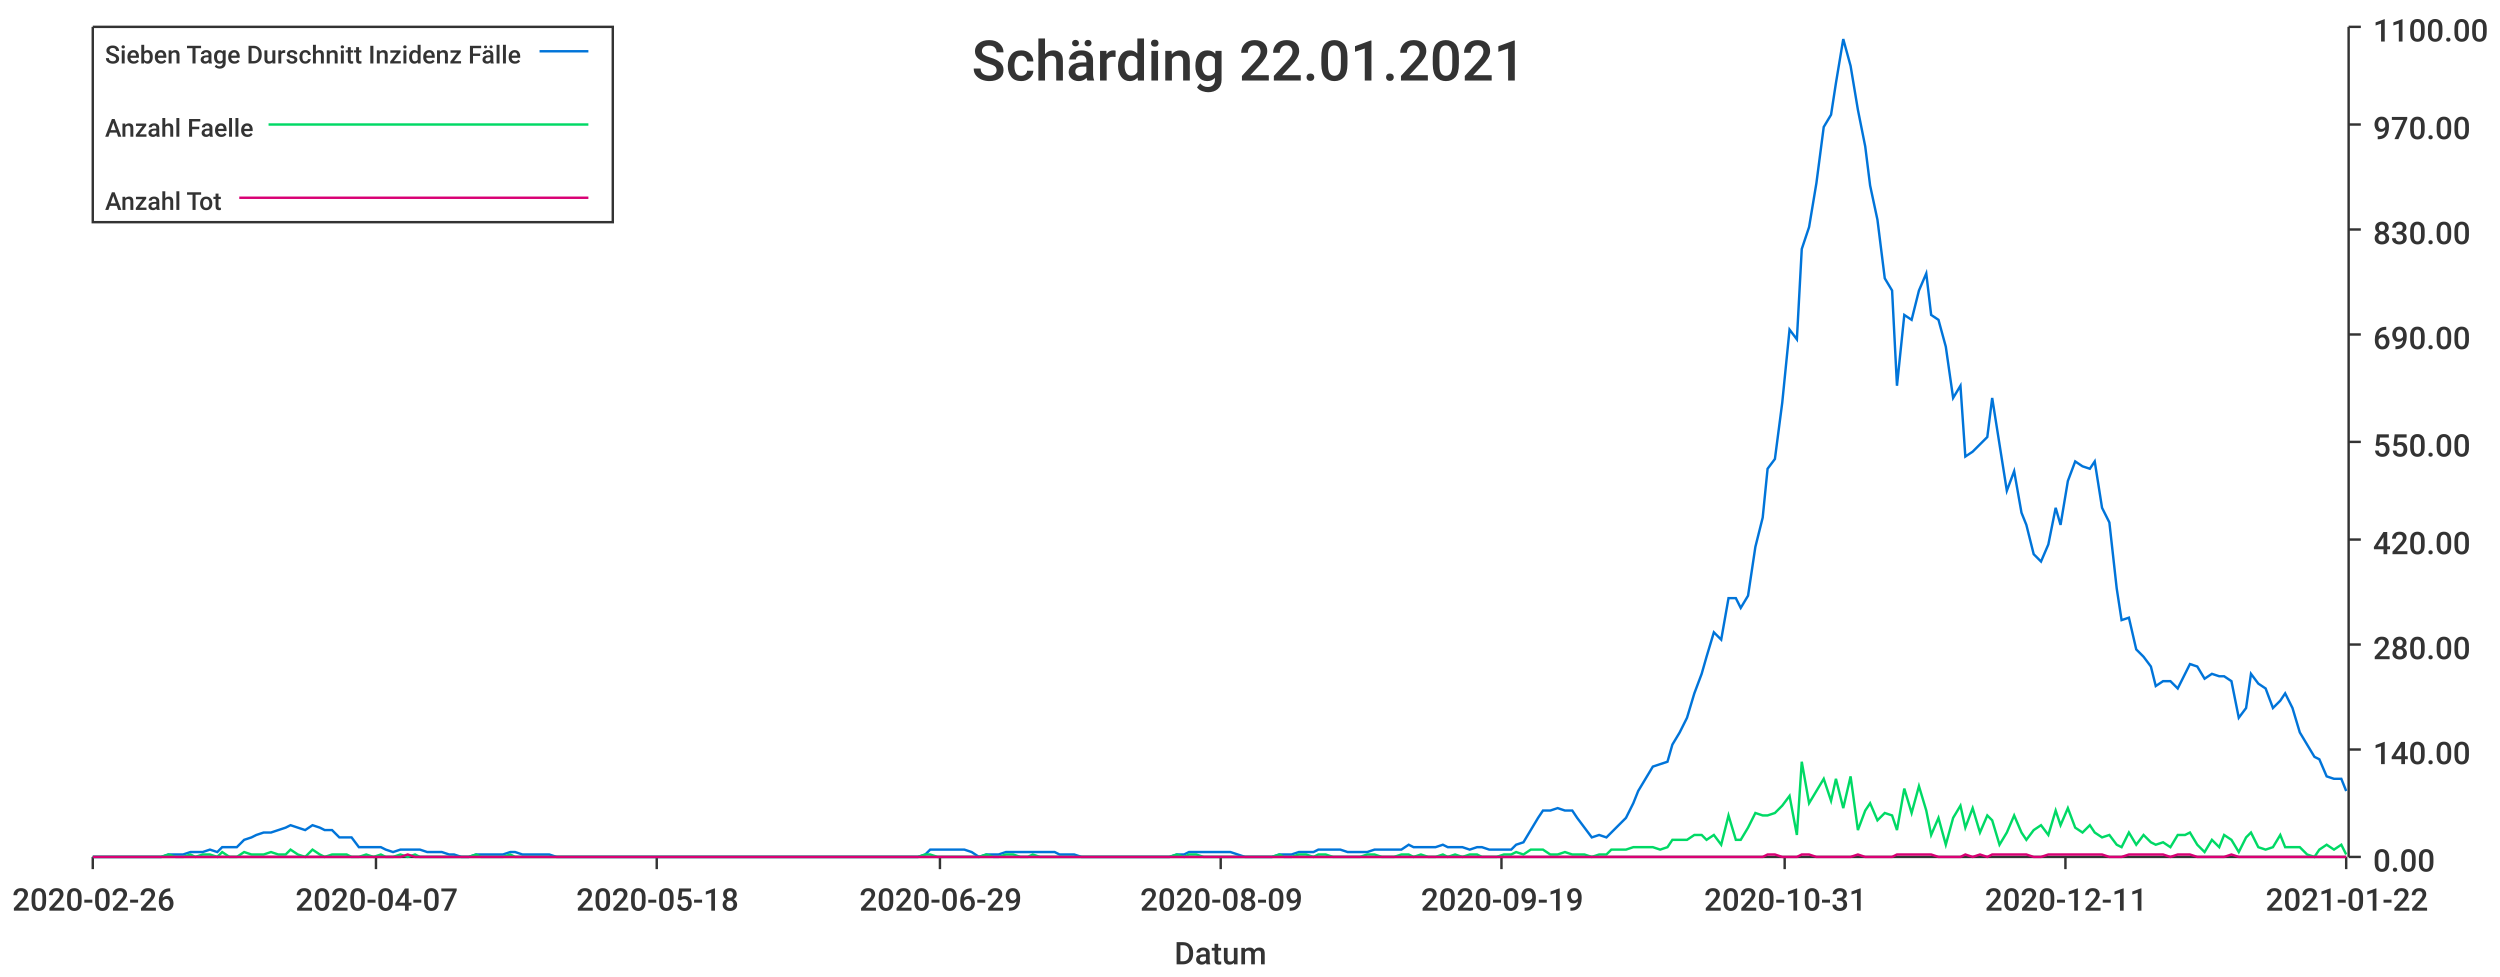
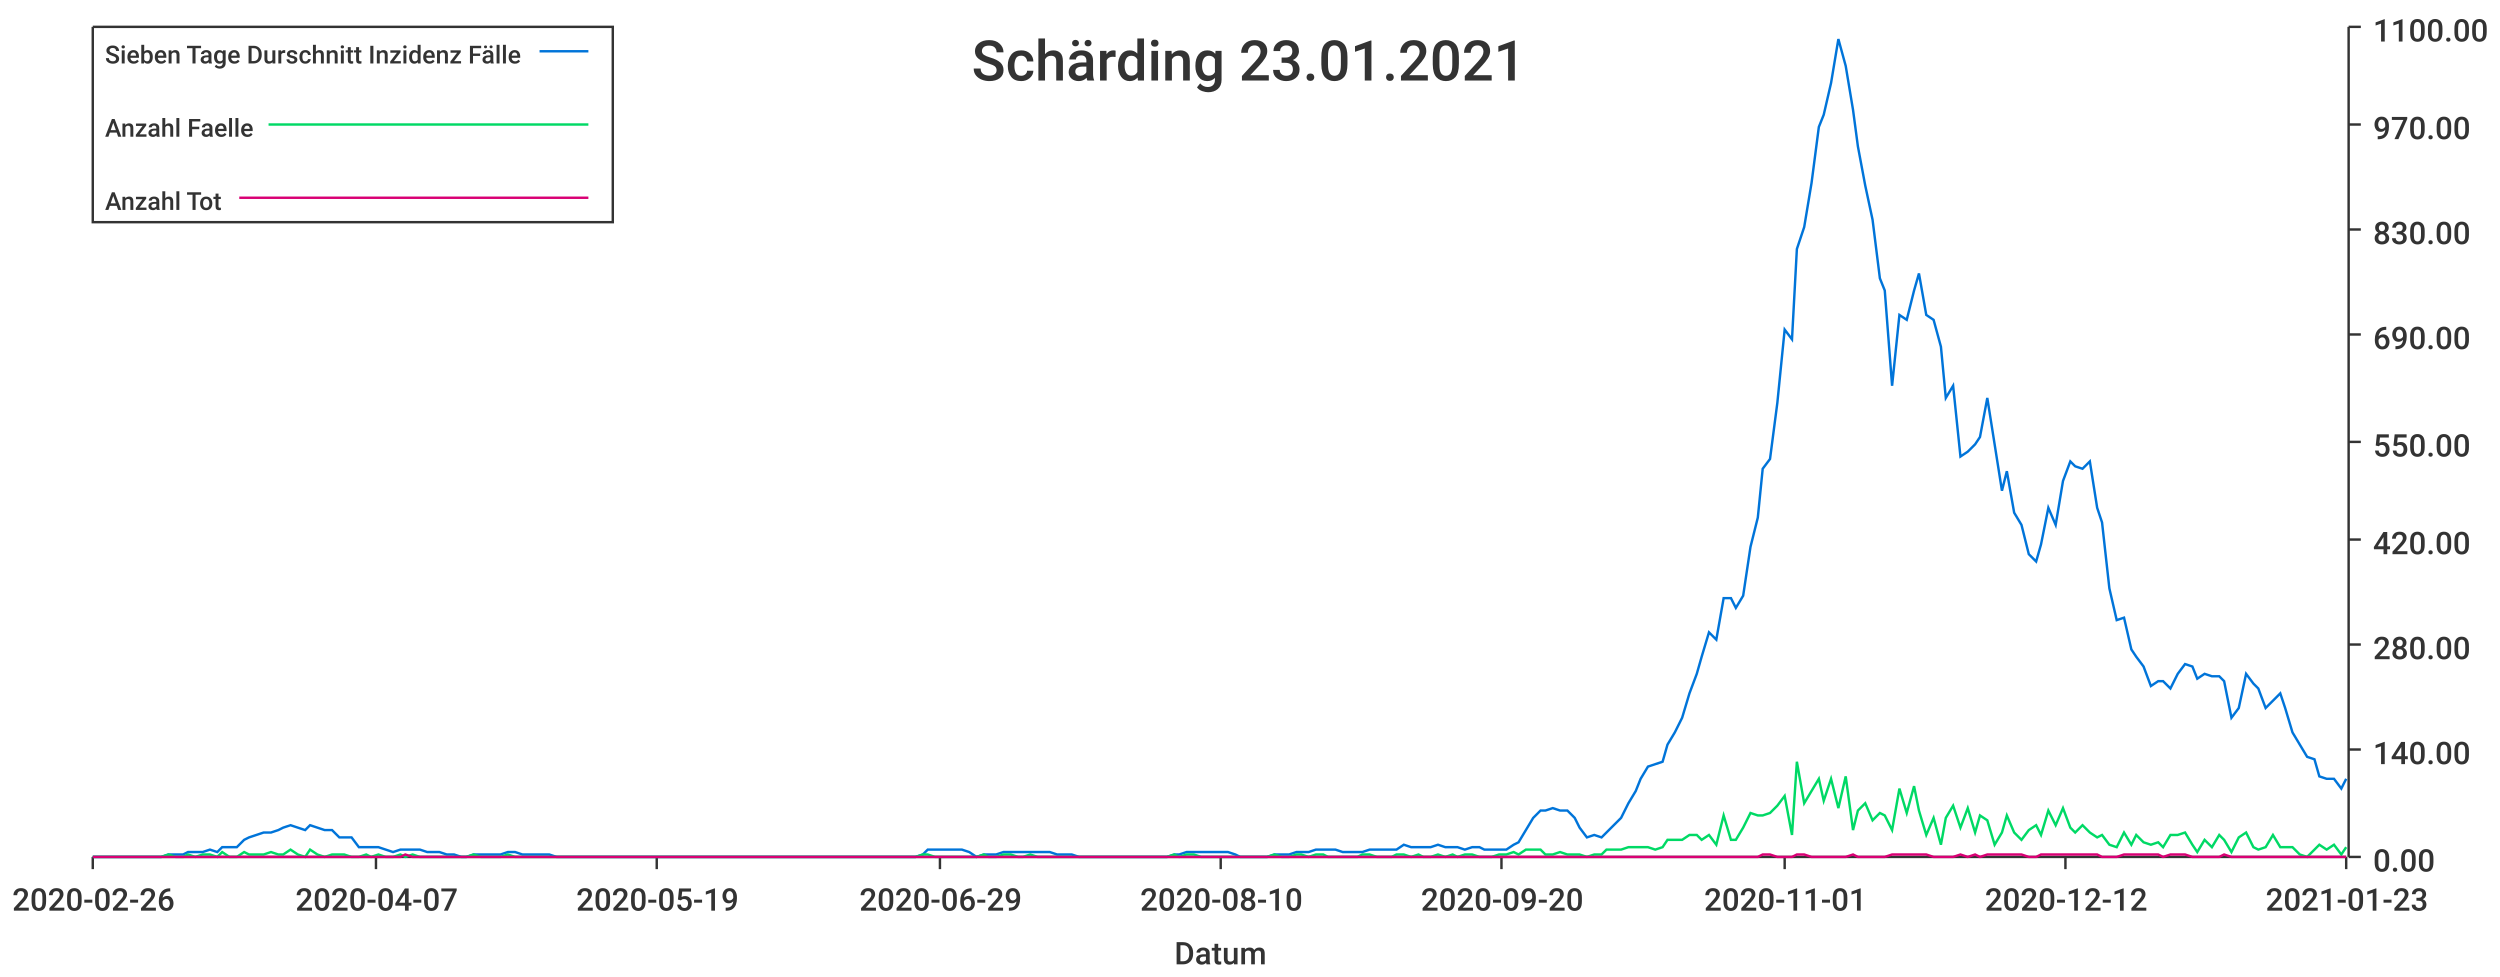
<svg xmlns="http://www.w3.org/2000/svg" width="1024" height="400">\n<path d="M 0 0 L 1024 0 L 1024 400 L 0 400 L 0 0" style="stroke-width:0;stroke:rgba(255,255,255,1.0);fill:rgba(255,255,255,1.0)" />
  <path d="M 38 11 L 961 11 L 961 351 L 38 351 L 38 11" style="stroke-width:0;stroke:rgba(255,255,255,1.0);fill:rgba(255,255,255,1.0)" />
  <path d="M 38 351 L 961 351" style="stroke-width:1;stroke:rgba(51,51,51,1.0);fill:none" />
  <path d="M 38 351 L 38 356" style="stroke-width:1;stroke:rgba(51,51,51,1.0);fill:none" />
  <text x="5" y="373" style="stroke-width:0;stroke:none;fill:rgba(51,51,51,1.0);font-size:12.8px;font-family:'Roboto Medium',sans-serif">2020-02-26</text>
  <path d="M 154 351 L 154 356" style="stroke-width:1;stroke:rgba(51,51,51,1.0);fill:none" />
  <text x="121" y="373" style="stroke-width:0;stroke:none;fill:rgba(51,51,51,1.0);font-size:12.8px;font-family:'Roboto Medium',sans-serif">2020-04-07</text>
  <path d="M 269 351 L 269 356" style="stroke-width:1;stroke:rgba(51,51,51,1.0);fill:none" />
-   <text x="236" y="373" style="stroke-width:0;stroke:none;fill:rgba(51,51,51,1.0);font-size:12.8px;font-family:'Roboto Medium',sans-serif">2020-05-18</text>
+   <text x="236" y="373" style="stroke-width:0;stroke:none;fill:rgba(51,51,51,1.0);font-size:12.8px;font-family:'Roboto Medium',sans-serif">2020-05-19</text>
  <path d="M 385 351 L 385 356" style="stroke-width:1;stroke:rgba(51,51,51,1.0);fill:none" />
  <text x="352" y="373" style="stroke-width:0;stroke:none;fill:rgba(51,51,51,1.0);font-size:12.8px;font-family:'Roboto Medium',sans-serif">2020-06-29</text>
  <path d="M 500 351 L 500 356" style="stroke-width:1;stroke:rgba(51,51,51,1.0);fill:none" />
-   <text x="467" y="373" style="stroke-width:0;stroke:none;fill:rgba(51,51,51,1.0);font-size:12.8px;font-family:'Roboto Medium',sans-serif">2020-08-09</text>
+   <text x="467" y="373" style="stroke-width:0;stroke:none;fill:rgba(51,51,51,1.0);font-size:12.8px;font-family:'Roboto Medium',sans-serif">2020-08-10</text>
  <path d="M 615 351 L 615 356" style="stroke-width:1;stroke:rgba(51,51,51,1.0);fill:none" />
-   <text x="582" y="373" style="stroke-width:0;stroke:none;fill:rgba(51,51,51,1.0);font-size:12.8px;font-family:'Roboto Medium',sans-serif">2020-09-19</text>
+   <text x="582" y="373" style="stroke-width:0;stroke:none;fill:rgba(51,51,51,1.0);font-size:12.8px;font-family:'Roboto Medium',sans-serif">2020-09-20</text>
  <path d="M 731 351 L 731 356" style="stroke-width:1;stroke:rgba(51,51,51,1.0);fill:none" />
-   <text x="698" y="373" style="stroke-width:0;stroke:none;fill:rgba(51,51,51,1.0);font-size:12.8px;font-family:'Roboto Medium',sans-serif">2020-10-31</text>
+   <text x="698" y="373" style="stroke-width:0;stroke:none;fill:rgba(51,51,51,1.0);font-size:12.8px;font-family:'Roboto Medium',sans-serif">2020-11-01</text>
  <path d="M 846 351 L 846 356" style="stroke-width:1;stroke:rgba(51,51,51,1.0);fill:none" />
-   <text x="813" y="373" style="stroke-width:0;stroke:none;fill:rgba(51,51,51,1.0);font-size:12.8px;font-family:'Roboto Medium',sans-serif">2020-12-11</text>
+   <text x="813" y="373" style="stroke-width:0;stroke:none;fill:rgba(51,51,51,1.0);font-size:12.8px;font-family:'Roboto Medium',sans-serif">2020-12-12</text>
  <path d="M 961 351 L 961 356" style="stroke-width:1;stroke:rgba(51,51,51,1.0);fill:none" />
-   <text x="928" y="373" style="stroke-width:0;stroke:none;fill:rgba(51,51,51,1.0);font-size:12.8px;font-family:'Roboto Medium',sans-serif">2021-01-22</text>
+   <text x="928" y="373" style="stroke-width:0;stroke:none;fill:rgba(51,51,51,1.0);font-size:12.8px;font-family:'Roboto Medium',sans-serif">2021-01-23</text>
  <text x="481" y="395" style="stroke-width:0;stroke:none;fill:rgba(51,51,51,1.0);font-size:12.8px;font-family:'Roboto Medium',sans-serif">Datum</text>
  <path d="M 962 351 L 962 11" style="stroke-width:1;stroke:rgba(51,51,51,1.0);fill:none" />
  <path d="M 962 351 L 967 351" style="stroke-width:1;stroke:rgba(51,51,51,1.0);fill:none" />
  <text x="972" y="357" style="stroke-width:0;stroke:none;fill:rgba(51,51,51,1.0);font-size:12.8px;font-family:'Roboto Medium',sans-serif">0.00</text>
  <path d="M 962 307 L 967 307" style="stroke-width:1;stroke:rgba(51,51,51,1.0);fill:none" />
  <text x="972" y="313" style="stroke-width:0;stroke:none;fill:rgba(51,51,51,1.0);font-size:12.8px;font-family:'Roboto Medium',sans-serif">140.00</text>
  <path d="M 962 264 L 967 264" style="stroke-width:1;stroke:rgba(51,51,51,1.0);fill:none" />
  <text x="972" y="270" style="stroke-width:0;stroke:none;fill:rgba(51,51,51,1.0);font-size:12.8px;font-family:'Roboto Medium',sans-serif">280.00</text>
  <path d="M 962 221 L 967 221" style="stroke-width:1;stroke:rgba(51,51,51,1.0);fill:none" />
  <text x="972" y="227" style="stroke-width:0;stroke:none;fill:rgba(51,51,51,1.0);font-size:12.8px;font-family:'Roboto Medium',sans-serif">420.00</text>
  <path d="M 962 181 L 967 181" style="stroke-width:1;stroke:rgba(51,51,51,1.0);fill:none" />
  <text x="972" y="187" style="stroke-width:0;stroke:none;fill:rgba(51,51,51,1.0);font-size:12.8px;font-family:'Roboto Medium',sans-serif">550.00</text>
  <path d="M 962 137 L 967 137" style="stroke-width:1;stroke:rgba(51,51,51,1.0);fill:none" />
  <text x="972" y="143" style="stroke-width:0;stroke:none;fill:rgba(51,51,51,1.0);font-size:12.8px;font-family:'Roboto Medium',sans-serif">690.00</text>
  <path d="M 962 94 L 967 94" style="stroke-width:1;stroke:rgba(51,51,51,1.0);fill:none" />
  <text x="972" y="100" style="stroke-width:0;stroke:none;fill:rgba(51,51,51,1.0);font-size:12.8px;font-family:'Roboto Medium',sans-serif">830.00</text>
  <path d="M 962 51 L 967 51" style="stroke-width:1;stroke:rgba(51,51,51,1.0);fill:none" />
  <text x="972" y="57" style="stroke-width:0;stroke:none;fill:rgba(51,51,51,1.0);font-size:12.8px;font-family:'Roboto Medium',sans-serif">970.00</text>
  <path d="M 962 11 L 967 11" style="stroke-width:1;stroke:rgba(51,51,51,1.0);fill:none" />
  <text x="972" y="17" style="stroke-width:0;stroke:none;fill:rgba(51,51,51,1.0);font-size:12.8px;font-family:'Roboto Medium',sans-serif">1100.00</text>
-   <path d="M 38 351 L 41 351 L 44 351 L 47 351 L 50 351 L 52 351 L 55 351 L 58 351 L 61 351 L 64 351 L 66 351 L 69 350 L 72 350 L 75 350 L 78 349 L 80 349 L 83 349 L 86 348 L 89 349 L 91 347 L 94 347 L 97 347 L 100 344 L 103 343 L 105 342 L 108 341 L 111 341 L 114 340 L 117 339 L 119 338 L 122 339 L 125 340 L 128 338 L 131 339 L 133 340 L 136 340 L 139 343 L 142 343 L 144 343 L 147 347 L 150 347 L 153 347 L 156 347 L 158 348 L 161 349 L 164 348 L 167 348 L 170 348 L 172 348 L 175 349 L 178 349 L 181 349 L 184 350 L 186 350 L 189 351 L 192 351 L 195 350 L 197 350 L 200 350 L 203 350 L 206 350 L 209 349 L 211 349 L 214 350 L 217 350 L 220 350 L 223 350 L 225 350 L 228 351 L 231 351 L 234 351 L 236 351 L 239 351 L 242 351 L 245 351 L 248 351 L 250 351 L 253 351 L 256 351 L 259 351 L 262 351 L 264 351 L 267 351 L 270 351 L 273 351 L 276 351 L 278 351 L 281 351 L 284 351 L 287 351 L 289 351 L 292 351 L 295 351 L 298 351 L 301 351 L 303 351 L 306 351 L 309 351 L 312 351 L 315 351 L 317 351 L 320 351 L 323 351 L 326 351 L 329 351 L 331 351 L 334 351 L 337 351 L 340 351 L 342 351 L 345 351 L 348 351 L 351 351 L 354 351 L 356 351 L 359 351 L 362 351 L 365 351 L 368 351 L 370 351 L 373 351 L 376 351 L 379 350 L 381 348 L 384 348 L 387 348 L 390 348 L 393 348 L 395 348 L 398 349 L 401 351 L 404 350 L 407 350 L 409 350 L 412 349 L 415 349 L 418 349 L 421 349 L 423 349 L 426 349 L 429 349 L 432 349 L 434 350 L 437 350 L 440 350 L 443 351 L 446 351 L 448 351 L 451 351 L 454 351 L 457 351 L 460 351 L 462 351 L 465 351 L 468 351 L 471 351 L 474 351 L 476 351 L 479 351 L 482 350 L 485 350 L 487 349 L 490 349 L 493 349 L 496 349 L 499 349 L 501 349 L 504 349 L 507 350 L 510 351 L 513 351 L 515 351 L 518 351 L 521 351 L 524 350 L 526 350 L 529 350 L 532 349 L 535 349 L 538 349 L 540 348 L 543 348 L 546 348 L 549 348 L 552 349 L 554 349 L 557 349 L 560 349 L 563 348 L 566 348 L 568 348 L 571 348 L 574 348 L 577 346 L 579 347 L 582 347 L 585 347 L 588 347 L 591 346 L 593 347 L 596 347 L 599 347 L 602 348 L 605 347 L 607 347 L 610 348 L 613 348 L 616 348 L 619 348 L 621 346 L 624 345 L 627 340 L 630 335 L 632 332 L 635 332 L 638 331 L 641 332 L 644 332 L 646 335 L 649 339 L 652 343 L 655 342 L 658 343 L 660 341 L 663 338 L 666 335 L 669 329 L 671 324 L 674 319 L 677 314 L 680 313 L 683 312 L 685 305 L 688 300 L 691 294 L 694 284 L 697 276 L 699 269 L 702 259 L 705 262 L 708 245 L 711 245 L 713 249 L 716 244 L 719 224 L 722 212 L 724 192 L 727 188 L 730 165 L 733 135 L 736 139 L 738 102 L 741 93 L 744 75 L 747 52 L 750 47 L 752 34 L 755 16 L 758 27 L 761 45 L 764 60 L 766 76 L 769 90 L 772 114 L 775 119 L 777 158 L 780 129 L 783 131 L 786 119 L 789 112 L 791 129 L 794 131 L 797 142 L 800 163 L 803 158 L 805 187 L 808 185 L 811 182 L 814 179 L 816 163 L 819 182 L 822 201 L 825 193 L 828 210 L 830 215 L 833 227 L 836 230 L 839 223 L 842 208 L 844 215 L 847 197 L 850 189 L 853 191 L 856 192 L 858 189 L 861 208 L 864 214 L 867 241 L 869 254 L 872 253 L 875 266 L 878 269 L 881 273 L 883 281 L 886 279 L 889 279 L 892 282 L 895 276 L 897 272 L 900 273 L 903 278 L 906 276 L 909 277 L 911 277 L 914 279 L 917 294 L 920 290 L 922 276 L 925 280 L 928 282 L 931 290 L 934 287 L 936 284 L 939 290 L 942 300 L 945 305 L 948 310 L 950 311 L 953 318 L 956 319 L 959 319 L 961 324" style="stroke-width:1;stroke:rgba(0,116,217,1.0);fill:none" />
-   <path d="M 38 351 L 41 351 L 44 351 L 47 351 L 50 351 L 52 351 L 55 351 L 58 351 L 61 351 L 64 351 L 66 351 L 69 350 L 72 351 L 75 351 L 78 350 L 80 351 L 83 350 L 86 350 L 89 351 L 91 349 L 94 351 L 97 351 L 100 349 L 103 350 L 105 350 L 108 350 L 111 349 L 114 350 L 117 350 L 119 348 L 122 350 L 125 351 L 128 348 L 131 350 L 133 351 L 136 350 L 139 350 L 142 350 L 144 351 L 147 351 L 150 350 L 153 351 L 156 350 L 158 351 L 161 351 L 164 350 L 167 351 L 170 350 L 172 351 L 175 351 L 178 351 L 181 351 L 184 351 L 186 351 L 189 351 L 192 351 L 195 350 L 197 351 L 200 351 L 203 351 L 206 351 L 209 350 L 211 351 L 214 351 L 217 351 L 220 351 L 223 351 L 225 351 L 228 351 L 231 351 L 234 351 L 236 351 L 239 351 L 242 351 L 245 351 L 248 351 L 250 351 L 253 351 L 256 351 L 259 351 L 262 351 L 264 351 L 267 351 L 270 351 L 273 351 L 276 351 L 278 351 L 281 351 L 284 351 L 287 351 L 289 351 L 292 351 L 295 351 L 298 351 L 301 351 L 303 351 L 306 351 L 309 351 L 312 351 L 315 351 L 317 351 L 320 351 L 323 351 L 326 351 L 329 351 L 331 351 L 334 351 L 337 351 L 340 351 L 342 351 L 345 351 L 348 351 L 351 351 L 354 351 L 356 351 L 359 351 L 362 351 L 365 351 L 368 351 L 370 351 L 373 351 L 376 351 L 379 350 L 381 350 L 384 351 L 387 351 L 390 351 L 393 351 L 395 351 L 398 351 L 401 351 L 404 350 L 407 351 L 409 351 L 412 350 L 415 350 L 418 351 L 421 351 L 423 350 L 426 351 L 429 351 L 432 351 L 434 351 L 437 351 L 440 351 L 443 351 L 446 351 L 448 351 L 451 351 L 454 351 L 457 351 L 460 351 L 462 351 L 465 351 L 468 351 L 471 351 L 474 351 L 476 351 L 479 351 L 482 350 L 485 351 L 487 350 L 490 350 L 493 351 L 496 351 L 499 351 L 501 351 L 504 351 L 507 351 L 510 351 L 513 351 L 515 351 L 518 351 L 521 351 L 524 350 L 526 351 L 529 351 L 532 350 L 535 350 L 538 351 L 540 350 L 543 350 L 546 351 L 549 351 L 552 351 L 554 351 L 557 351 L 560 350 L 563 350 L 566 351 L 568 351 L 571 351 L 574 350 L 577 350 L 579 351 L 582 350 L 585 351 L 588 351 L 591 350 L 593 351 L 596 350 L 599 351 L 602 350 L 605 350 L 607 351 L 610 351 L 613 351 L 616 350 L 619 350 L 621 349 L 624 350 L 627 348 L 630 348 L 632 348 L 635 350 L 638 350 L 641 349 L 644 350 L 646 350 L 649 350 L 652 351 L 655 350 L 658 350 L 660 348 L 663 348 L 666 348 L 669 347 L 671 347 L 674 347 L 677 347 L 680 348 L 683 347 L 685 344 L 688 344 L 691 344 L 694 342 L 697 342 L 699 344 L 702 342 L 705 346 L 708 334 L 711 344 L 713 344 L 716 339 L 719 333 L 722 334 L 724 334 L 727 333 L 730 330 L 733 326 L 736 342 L 738 312 L 741 329 L 744 324 L 747 319 L 750 328 L 752 319 L 755 331 L 758 318 L 761 340 L 764 332 L 766 329 L 769 336 L 772 333 L 775 334 L 777 340 L 780 323 L 783 333 L 786 322 L 789 332 L 791 342 L 794 335 L 797 346 L 800 335 L 803 330 L 805 339 L 808 331 L 811 341 L 814 334 L 816 336 L 819 346 L 822 341 L 825 334 L 828 341 L 830 344 L 833 340 L 836 338 L 839 342 L 842 332 L 844 338 L 847 331 L 850 339 L 853 341 L 856 338 L 858 341 L 861 343 L 864 342 L 867 346 L 869 347 L 872 341 L 875 346 L 878 342 L 881 345 L 883 346 L 886 345 L 889 347 L 892 342 L 895 342 L 897 341 L 900 346 L 903 349 L 906 344 L 909 347 L 911 342 L 914 344 L 917 349 L 920 343 L 922 341 L 925 347 L 928 348 L 931 347 L 934 342 L 936 347 L 939 347 L 942 347 L 945 350 L 948 351 L 950 348 L 953 346 L 956 348 L 959 346 L 961 350" style="stroke-width:1;stroke:rgba(0,217,101,1.0);fill:none" />
-   <path d="M 38 351 L 41 351 L 44 351 L 47 351 L 50 351 L 52 351 L 55 351 L 58 351 L 61 351 L 64 351 L 66 351 L 69 351 L 72 351 L 75 351 L 78 351 L 80 351 L 83 351 L 86 351 L 89 351 L 91 351 L 94 351 L 97 351 L 100 351 L 103 351 L 105 351 L 108 351 L 111 351 L 114 351 L 117 351 L 119 351 L 122 351 L 125 351 L 128 351 L 131 351 L 133 351 L 136 351 L 139 351 L 142 351 L 144 351 L 147 351 L 150 351 L 153 351 L 156 351 L 158 351 L 161 351 L 164 351 L 167 350 L 170 351 L 172 351 L 175 351 L 178 351 L 181 351 L 184 351 L 186 351 L 189 351 L 192 351 L 195 351 L 197 351 L 200 351 L 203 351 L 206 351 L 209 351 L 211 351 L 214 351 L 217 351 L 220 351 L 223 351 L 225 351 L 228 351 L 231 351 L 234 351 L 236 351 L 239 351 L 242 351 L 245 351 L 248 351 L 250 351 L 253 351 L 256 351 L 259 351 L 262 351 L 264 351 L 267 351 L 270 351 L 273 351 L 276 351 L 278 351 L 281 351 L 284 351 L 287 351 L 289 351 L 292 351 L 295 351 L 298 351 L 301 351 L 303 351 L 306 351 L 309 351 L 312 351 L 315 351 L 317 351 L 320 351 L 323 351 L 326 351 L 329 351 L 331 351 L 334 351 L 337 351 L 340 351 L 342 351 L 345 351 L 348 351 L 351 351 L 354 351 L 356 351 L 359 351 L 362 351 L 365 351 L 368 351 L 370 351 L 373 351 L 376 351 L 379 351 L 381 351 L 384 351 L 387 351 L 390 351 L 393 351 L 395 351 L 398 351 L 401 351 L 404 351 L 407 351 L 409 351 L 412 351 L 415 351 L 418 351 L 421 351 L 423 351 L 426 351 L 429 351 L 432 351 L 434 351 L 437 351 L 440 351 L 443 351 L 446 351 L 448 351 L 451 351 L 454 351 L 457 351 L 460 351 L 462 351 L 465 351 L 468 351 L 471 351 L 474 351 L 476 351 L 479 351 L 482 351 L 485 351 L 487 351 L 490 351 L 493 351 L 496 351 L 499 351 L 501 351 L 504 351 L 507 351 L 510 351 L 513 351 L 515 351 L 518 351 L 521 351 L 524 351 L 526 351 L 529 351 L 532 351 L 535 351 L 538 351 L 540 351 L 543 351 L 546 351 L 549 351 L 552 351 L 554 351 L 557 351 L 560 351 L 563 351 L 566 351 L 568 351 L 571 351 L 574 351 L 577 351 L 579 351 L 582 351 L 585 351 L 588 351 L 591 351 L 593 351 L 596 351 L 599 351 L 602 351 L 605 351 L 607 351 L 610 351 L 613 351 L 616 351 L 619 351 L 621 351 L 624 351 L 627 351 L 630 351 L 632 351 L 635 351 L 638 351 L 641 351 L 644 351 L 646 351 L 649 351 L 652 351 L 655 351 L 658 351 L 660 351 L 663 351 L 666 351 L 669 351 L 671 351 L 674 351 L 677 351 L 680 351 L 683 351 L 685 351 L 688 351 L 691 351 L 694 351 L 697 351 L 699 351 L 702 351 L 705 351 L 708 351 L 711 351 L 713 351 L 716 351 L 719 351 L 722 351 L 724 350 L 727 350 L 730 351 L 733 351 L 736 351 L 738 350 L 741 350 L 744 351 L 747 351 L 750 351 L 752 351 L 755 351 L 758 351 L 761 350 L 764 351 L 766 351 L 769 351 L 772 351 L 775 351 L 777 350 L 780 350 L 783 350 L 786 350 L 789 350 L 791 350 L 794 351 L 797 351 L 800 351 L 803 351 L 805 350 L 808 351 L 811 350 L 814 351 L 816 350 L 819 350 L 822 350 L 825 350 L 828 350 L 830 350 L 833 351 L 836 351 L 839 350 L 842 350 L 844 350 L 847 350 L 850 350 L 853 350 L 856 350 L 858 350 L 861 350 L 864 351 L 867 351 L 869 351 L 872 350 L 875 350 L 878 350 L 881 350 L 883 350 L 886 350 L 889 351 L 892 350 L 895 350 L 897 350 L 900 351 L 903 351 L 906 351 L 909 351 L 911 351 L 914 350 L 917 351 L 920 351 L 922 351 L 925 351 L 928 351 L 931 351 L 934 351 L 936 351 L 939 351 L 942 351 L 945 351 L 948 351 L 950 351 L 953 351 L 956 351 L 959 351 L 961 351" style="stroke-width:1;stroke:rgba(217,0,116,1.0);fill:none" />
-   <text x="398" y="33" style="stroke-width:0;stroke:none;fill:rgba(51,51,51,1.0);font-size:23.0px;font-family:'Roboto Medium',sans-serif">Schärding 22.01.2021</text>
+   <path d="M 38 351 L 41 351 L 44 351 L 47 351 L 50 351 L 52 351 L 55 351 L 58 351 L 61 351 L 64 351 L 66 351 L 69 350 L 72 350 L 75 350 L 77 349 L 80 349 L 83 349 L 86 348 L 89 349 L 91 347 L 94 347 L 97 347 L 100 344 L 102 343 L 105 342 L 108 341 L 111 341 L 114 340 L 116 339 L 119 338 L 122 339 L 125 340 L 127 338 L 130 339 L 133 340 L 136 340 L 139 343 L 141 343 L 144 343 L 147 347 L 150 347 L 152 347 L 155 347 L 158 348 L 161 349 L 164 348 L 166 348 L 169 348 L 172 348 L 175 349 L 178 349 L 180 349 L 183 350 L 186 350 L 189 351 L 191 351 L 194 350 L 197 350 L 200 350 L 203 350 L 205 350 L 208 349 L 211 349 L 214 350 L 216 350 L 219 350 L 222 350 L 225 350 L 228 351 L 230 351 L 233 351 L 236 351 L 239 351 L 241 351 L 244 351 L 247 351 L 250 351 L 253 351 L 255 351 L 258 351 L 261 351 L 264 351 L 266 351 L 269 351 L 272 351 L 275 351 L 278 351 L 280 351 L 283 351 L 286 351 L 289 351 L 291 351 L 294 351 L 297 351 L 300 351 L 303 351 L 305 351 L 308 351 L 311 351 L 314 351 L 317 351 L 319 351 L 322 351 L 325 351 L 328 351 L 330 351 L 333 351 L 336 351 L 339 351 L 342 351 L 344 351 L 347 351 L 350 351 L 353 351 L 355 351 L 358 351 L 361 351 L 364 351 L 367 351 L 369 351 L 372 351 L 375 351 L 378 350 L 380 348 L 383 348 L 386 348 L 389 348 L 392 348 L 394 348 L 397 349 L 400 351 L 403 350 L 405 350 L 408 350 L 411 349 L 414 349 L 417 349 L 419 349 L 422 349 L 425 349 L 428 349 L 430 349 L 433 350 L 436 350 L 439 350 L 442 351 L 444 351 L 447 351 L 450 351 L 453 351 L 456 351 L 458 351 L 461 351 L 464 351 L 467 351 L 469 351 L 472 351 L 475 351 L 478 351 L 481 350 L 483 350 L 486 349 L 489 349 L 492 349 L 494 349 L 497 349 L 500 349 L 503 349 L 506 350 L 508 351 L 511 351 L 514 351 L 517 351 L 519 351 L 522 350 L 525 350 L 528 350 L 531 349 L 533 349 L 536 349 L 539 348 L 542 348 L 544 348 L 547 348 L 550 349 L 553 349 L 556 349 L 558 349 L 561 348 L 564 348 L 567 348 L 570 348 L 572 348 L 575 346 L 578 347 L 581 347 L 583 347 L 586 347 L 589 346 L 592 347 L 595 347 L 597 347 L 600 348 L 603 347 L 606 347 L 608 348 L 611 348 L 614 348 L 617 348 L 620 346 L 622 345 L 625 340 L 628 335 L 631 332 L 633 332 L 636 331 L 639 332 L 642 332 L 645 335 L 647 339 L 650 343 L 653 342 L 656 343 L 658 341 L 661 338 L 664 335 L 667 329 L 670 324 L 672 319 L 675 314 L 678 313 L 681 312 L 683 305 L 686 300 L 689 294 L 692 284 L 695 276 L 697 269 L 700 259 L 703 262 L 706 245 L 709 245 L 711 249 L 714 244 L 717 224 L 720 212 L 722 192 L 725 188 L 728 165 L 731 135 L 734 139 L 736 102 L 739 93 L 742 75 L 745 52 L 747 47 L 750 34 L 753 16 L 756 27 L 759 45 L 761 60 L 764 76 L 767 90 L 770 114 L 772 119 L 775 158 L 778 129 L 781 131 L 784 119 L 786 112 L 789 129 L 792 131 L 795 142 L 797 163 L 800 158 L 803 187 L 806 185 L 809 182 L 811 179 L 814 163 L 817 182 L 820 201 L 822 193 L 825 210 L 828 215 L 831 227 L 834 230 L 836 223 L 839 208 L 842 215 L 845 197 L 848 189 L 850 191 L 853 192 L 856 189 L 859 208 L 861 214 L 864 241 L 867 254 L 870 253 L 873 266 L 875 269 L 878 273 L 881 281 L 884 279 L 886 279 L 889 282 L 892 276 L 895 272 L 898 273 L 900 278 L 903 276 L 906 277 L 909 277 L 911 279 L 914 294 L 917 290 L 920 276 L 923 280 L 925 282 L 928 290 L 931 287 L 934 284 L 936 290 L 939 300 L 942 305 L 945 310 L 948 311 L 950 318 L 953 319 L 956 319 L 959 323 L 961 319" style="stroke-width:1;stroke:rgba(0,116,217,1.0);fill:none" />
+   <path d="M 38 351 L 41 351 L 44 351 L 47 351 L 50 351 L 52 351 L 55 351 L 58 351 L 61 351 L 64 351 L 66 351 L 69 350 L 72 351 L 75 351 L 77 350 L 80 351 L 83 350 L 86 350 L 89 351 L 91 349 L 94 351 L 97 351 L 100 349 L 102 350 L 105 350 L 108 350 L 111 349 L 114 350 L 116 350 L 119 348 L 122 350 L 125 351 L 127 348 L 130 350 L 133 351 L 136 350 L 139 350 L 141 350 L 144 351 L 147 351 L 150 350 L 152 351 L 155 350 L 158 351 L 161 351 L 164 350 L 166 351 L 169 350 L 172 351 L 175 351 L 178 351 L 180 351 L 183 351 L 186 351 L 189 351 L 191 351 L 194 350 L 197 351 L 200 351 L 203 351 L 205 351 L 208 350 L 211 351 L 214 351 L 216 351 L 219 351 L 222 351 L 225 351 L 228 351 L 230 351 L 233 351 L 236 351 L 239 351 L 241 351 L 244 351 L 247 351 L 250 351 L 253 351 L 255 351 L 258 351 L 261 351 L 264 351 L 266 351 L 269 351 L 272 351 L 275 351 L 278 351 L 280 351 L 283 351 L 286 351 L 289 351 L 291 351 L 294 351 L 297 351 L 300 351 L 303 351 L 305 351 L 308 351 L 311 351 L 314 351 L 317 351 L 319 351 L 322 351 L 325 351 L 328 351 L 330 351 L 333 351 L 336 351 L 339 351 L 342 351 L 344 351 L 347 351 L 350 351 L 353 351 L 355 351 L 358 351 L 361 351 L 364 351 L 367 351 L 369 351 L 372 351 L 375 351 L 378 350 L 380 350 L 383 351 L 386 351 L 389 351 L 392 351 L 394 351 L 397 351 L 400 351 L 403 350 L 405 351 L 408 351 L 411 350 L 414 350 L 417 351 L 419 351 L 422 350 L 425 351 L 428 351 L 430 351 L 433 351 L 436 351 L 439 351 L 442 351 L 444 351 L 447 351 L 450 351 L 453 351 L 456 351 L 458 351 L 461 351 L 464 351 L 467 351 L 469 351 L 472 351 L 475 351 L 478 351 L 481 350 L 483 351 L 486 350 L 489 350 L 492 351 L 494 351 L 497 351 L 500 351 L 503 351 L 506 351 L 508 351 L 511 351 L 514 351 L 517 351 L 519 351 L 522 350 L 525 351 L 528 351 L 531 350 L 533 350 L 536 351 L 539 350 L 542 350 L 544 351 L 547 351 L 550 351 L 553 351 L 556 351 L 558 350 L 561 350 L 564 351 L 567 351 L 570 351 L 572 350 L 575 350 L 578 351 L 581 350 L 583 351 L 586 351 L 589 350 L 592 351 L 595 350 L 597 351 L 600 350 L 603 350 L 606 351 L 608 351 L 611 351 L 614 350 L 617 350 L 620 349 L 622 350 L 625 348 L 628 348 L 631 348 L 633 350 L 636 350 L 639 349 L 642 350 L 645 350 L 647 350 L 650 351 L 653 350 L 656 350 L 658 348 L 661 348 L 664 348 L 667 347 L 670 347 L 672 347 L 675 347 L 678 348 L 681 347 L 683 344 L 686 344 L 689 344 L 692 342 L 695 342 L 697 344 L 700 342 L 703 346 L 706 334 L 709 344 L 711 344 L 714 339 L 717 333 L 720 334 L 722 334 L 725 333 L 728 330 L 731 326 L 734 342 L 736 312 L 739 329 L 742 324 L 745 319 L 747 328 L 750 319 L 753 331 L 756 318 L 759 340 L 761 332 L 764 329 L 767 336 L 770 333 L 772 334 L 775 340 L 778 323 L 781 333 L 784 322 L 786 332 L 789 342 L 792 335 L 795 346 L 797 335 L 800 330 L 803 339 L 806 331 L 809 341 L 811 334 L 814 336 L 817 346 L 820 341 L 822 334 L 825 341 L 828 344 L 831 340 L 834 338 L 836 342 L 839 332 L 842 338 L 845 331 L 848 339 L 850 341 L 853 338 L 856 341 L 859 343 L 861 342 L 864 346 L 867 347 L 870 341 L 873 346 L 875 342 L 878 345 L 881 346 L 884 345 L 886 347 L 889 342 L 892 342 L 895 341 L 898 346 L 900 349 L 903 344 L 906 347 L 909 342 L 911 344 L 914 349 L 917 343 L 920 341 L 923 347 L 925 348 L 928 347 L 931 342 L 934 347 L 936 347 L 939 347 L 942 350 L 945 351 L 948 348 L 950 346 L 953 348 L 956 346 L 959 350 L 961 347" style="stroke-width:1;stroke:rgba(0,217,101,1.0);fill:none" />
+   <path d="M 38 351 L 41 351 L 44 351 L 47 351 L 50 351 L 52 351 L 55 351 L 58 351 L 61 351 L 64 351 L 66 351 L 69 351 L 72 351 L 75 351 L 77 351 L 80 351 L 83 351 L 86 351 L 89 351 L 91 351 L 94 351 L 97 351 L 100 351 L 102 351 L 105 351 L 108 351 L 111 351 L 114 351 L 116 351 L 119 351 L 122 351 L 125 351 L 127 351 L 130 351 L 133 351 L 136 351 L 139 351 L 141 351 L 144 351 L 147 351 L 150 351 L 152 351 L 155 351 L 158 351 L 161 351 L 164 351 L 166 350 L 169 351 L 172 351 L 175 351 L 178 351 L 180 351 L 183 351 L 186 351 L 189 351 L 191 351 L 194 351 L 197 351 L 200 351 L 203 351 L 205 351 L 208 351 L 211 351 L 214 351 L 216 351 L 219 351 L 222 351 L 225 351 L 228 351 L 230 351 L 233 351 L 236 351 L 239 351 L 241 351 L 244 351 L 247 351 L 250 351 L 253 351 L 255 351 L 258 351 L 261 351 L 264 351 L 266 351 L 269 351 L 272 351 L 275 351 L 278 351 L 280 351 L 283 351 L 286 351 L 289 351 L 291 351 L 294 351 L 297 351 L 300 351 L 303 351 L 305 351 L 308 351 L 311 351 L 314 351 L 317 351 L 319 351 L 322 351 L 325 351 L 328 351 L 330 351 L 333 351 L 336 351 L 339 351 L 342 351 L 344 351 L 347 351 L 350 351 L 353 351 L 355 351 L 358 351 L 361 351 L 364 351 L 367 351 L 369 351 L 372 351 L 375 351 L 378 351 L 380 351 L 383 351 L 386 351 L 389 351 L 392 351 L 394 351 L 397 351 L 400 351 L 403 351 L 405 351 L 408 351 L 411 351 L 414 351 L 417 351 L 419 351 L 422 351 L 425 351 L 428 351 L 430 351 L 433 351 L 436 351 L 439 351 L 442 351 L 444 351 L 447 351 L 450 351 L 453 351 L 456 351 L 458 351 L 461 351 L 464 351 L 467 351 L 469 351 L 472 351 L 475 351 L 478 351 L 481 351 L 483 351 L 486 351 L 489 351 L 492 351 L 494 351 L 497 351 L 500 351 L 503 351 L 506 351 L 508 351 L 511 351 L 514 351 L 517 351 L 519 351 L 522 351 L 525 351 L 528 351 L 531 351 L 533 351 L 536 351 L 539 351 L 542 351 L 544 351 L 547 351 L 550 351 L 553 351 L 556 351 L 558 351 L 561 351 L 564 351 L 567 351 L 570 351 L 572 351 L 575 351 L 578 351 L 581 351 L 583 351 L 586 351 L 589 351 L 592 351 L 595 351 L 597 351 L 600 351 L 603 351 L 606 351 L 608 351 L 611 351 L 614 351 L 617 351 L 620 351 L 622 351 L 625 351 L 628 351 L 631 351 L 633 351 L 636 351 L 639 351 L 642 351 L 645 351 L 647 351 L 650 351 L 653 351 L 656 351 L 658 351 L 661 351 L 664 351 L 667 351 L 670 351 L 672 351 L 675 351 L 678 351 L 681 351 L 683 351 L 686 351 L 689 351 L 692 351 L 695 351 L 697 351 L 700 351 L 703 351 L 706 351 L 709 351 L 711 351 L 714 351 L 717 351 L 720 351 L 722 350 L 725 350 L 728 351 L 731 351 L 734 351 L 736 350 L 739 350 L 742 351 L 745 351 L 747 351 L 750 351 L 753 351 L 756 351 L 759 350 L 761 351 L 764 351 L 767 351 L 770 351 L 772 351 L 775 350 L 778 350 L 781 350 L 784 350 L 786 350 L 789 350 L 792 351 L 795 351 L 797 351 L 800 351 L 803 350 L 806 351 L 809 350 L 811 351 L 814 350 L 817 350 L 820 350 L 822 350 L 825 350 L 828 350 L 831 351 L 834 351 L 836 350 L 839 350 L 842 350 L 845 350 L 848 350 L 850 350 L 853 350 L 856 350 L 859 350 L 861 351 L 864 351 L 867 351 L 870 350 L 873 350 L 875 350 L 878 350 L 881 350 L 884 350 L 886 351 L 889 350 L 892 350 L 895 350 L 898 351 L 900 351 L 903 351 L 906 351 L 909 351 L 911 350 L 914 351 L 917 351 L 920 351 L 923 351 L 925 351 L 928 351 L 931 351 L 934 351 L 936 351 L 939 351 L 942 351 L 945 351 L 948 351 L 950 351 L 953 351 L 956 351 L 959 351 L 961 351" style="stroke-width:1;stroke:rgba(217,0,116,1.0);fill:none" />
+   <text x="398" y="33" style="stroke-width:0;stroke:none;fill:rgba(51,51,51,1.0);font-size:23.0px;font-family:'Roboto Medium',sans-serif">Schärding 23.01.2021</text>
  <path d="M 38 11 L 251 11 L 251 91 L 38 91 L 38 11" style="stroke-width:1;stroke:rgba(51,51,51,1.0);fill:rgba(255,255,255,1.0)" />
  <text x="43" y="26" style="stroke-width:0;stroke:none;fill:rgba(51,51,51,1.0);font-size:10.2px;font-family:'Roboto Medium',sans-serif">Sieben Tage Durschnitt Inzidenz Fälle</text>
  <path d="M 221 21 L 241 21" style="stroke-width:1;stroke:rgba(0,116,217,1.0);fill:none" />
  <text x="43" y="56" style="stroke-width:0;stroke:none;fill:rgba(51,51,51,1.0);font-size:10.2px;font-family:'Roboto Medium',sans-serif">Anzahl Faelle</text>
  <path d="M 110 51 L 241 51" style="stroke-width:1;stroke:rgba(0,217,101,1.0);fill:none" />
  <text x="43" y="86" style="stroke-width:0;stroke:none;fill:rgba(51,51,51,1.0);font-size:10.2px;font-family:'Roboto Medium',sans-serif">Anzahl Tot</text>
  <path d="M 98 81 L 241 81" style="stroke-width:1;stroke:rgba(217,0,116,1.0);fill:none" />
</svg>
